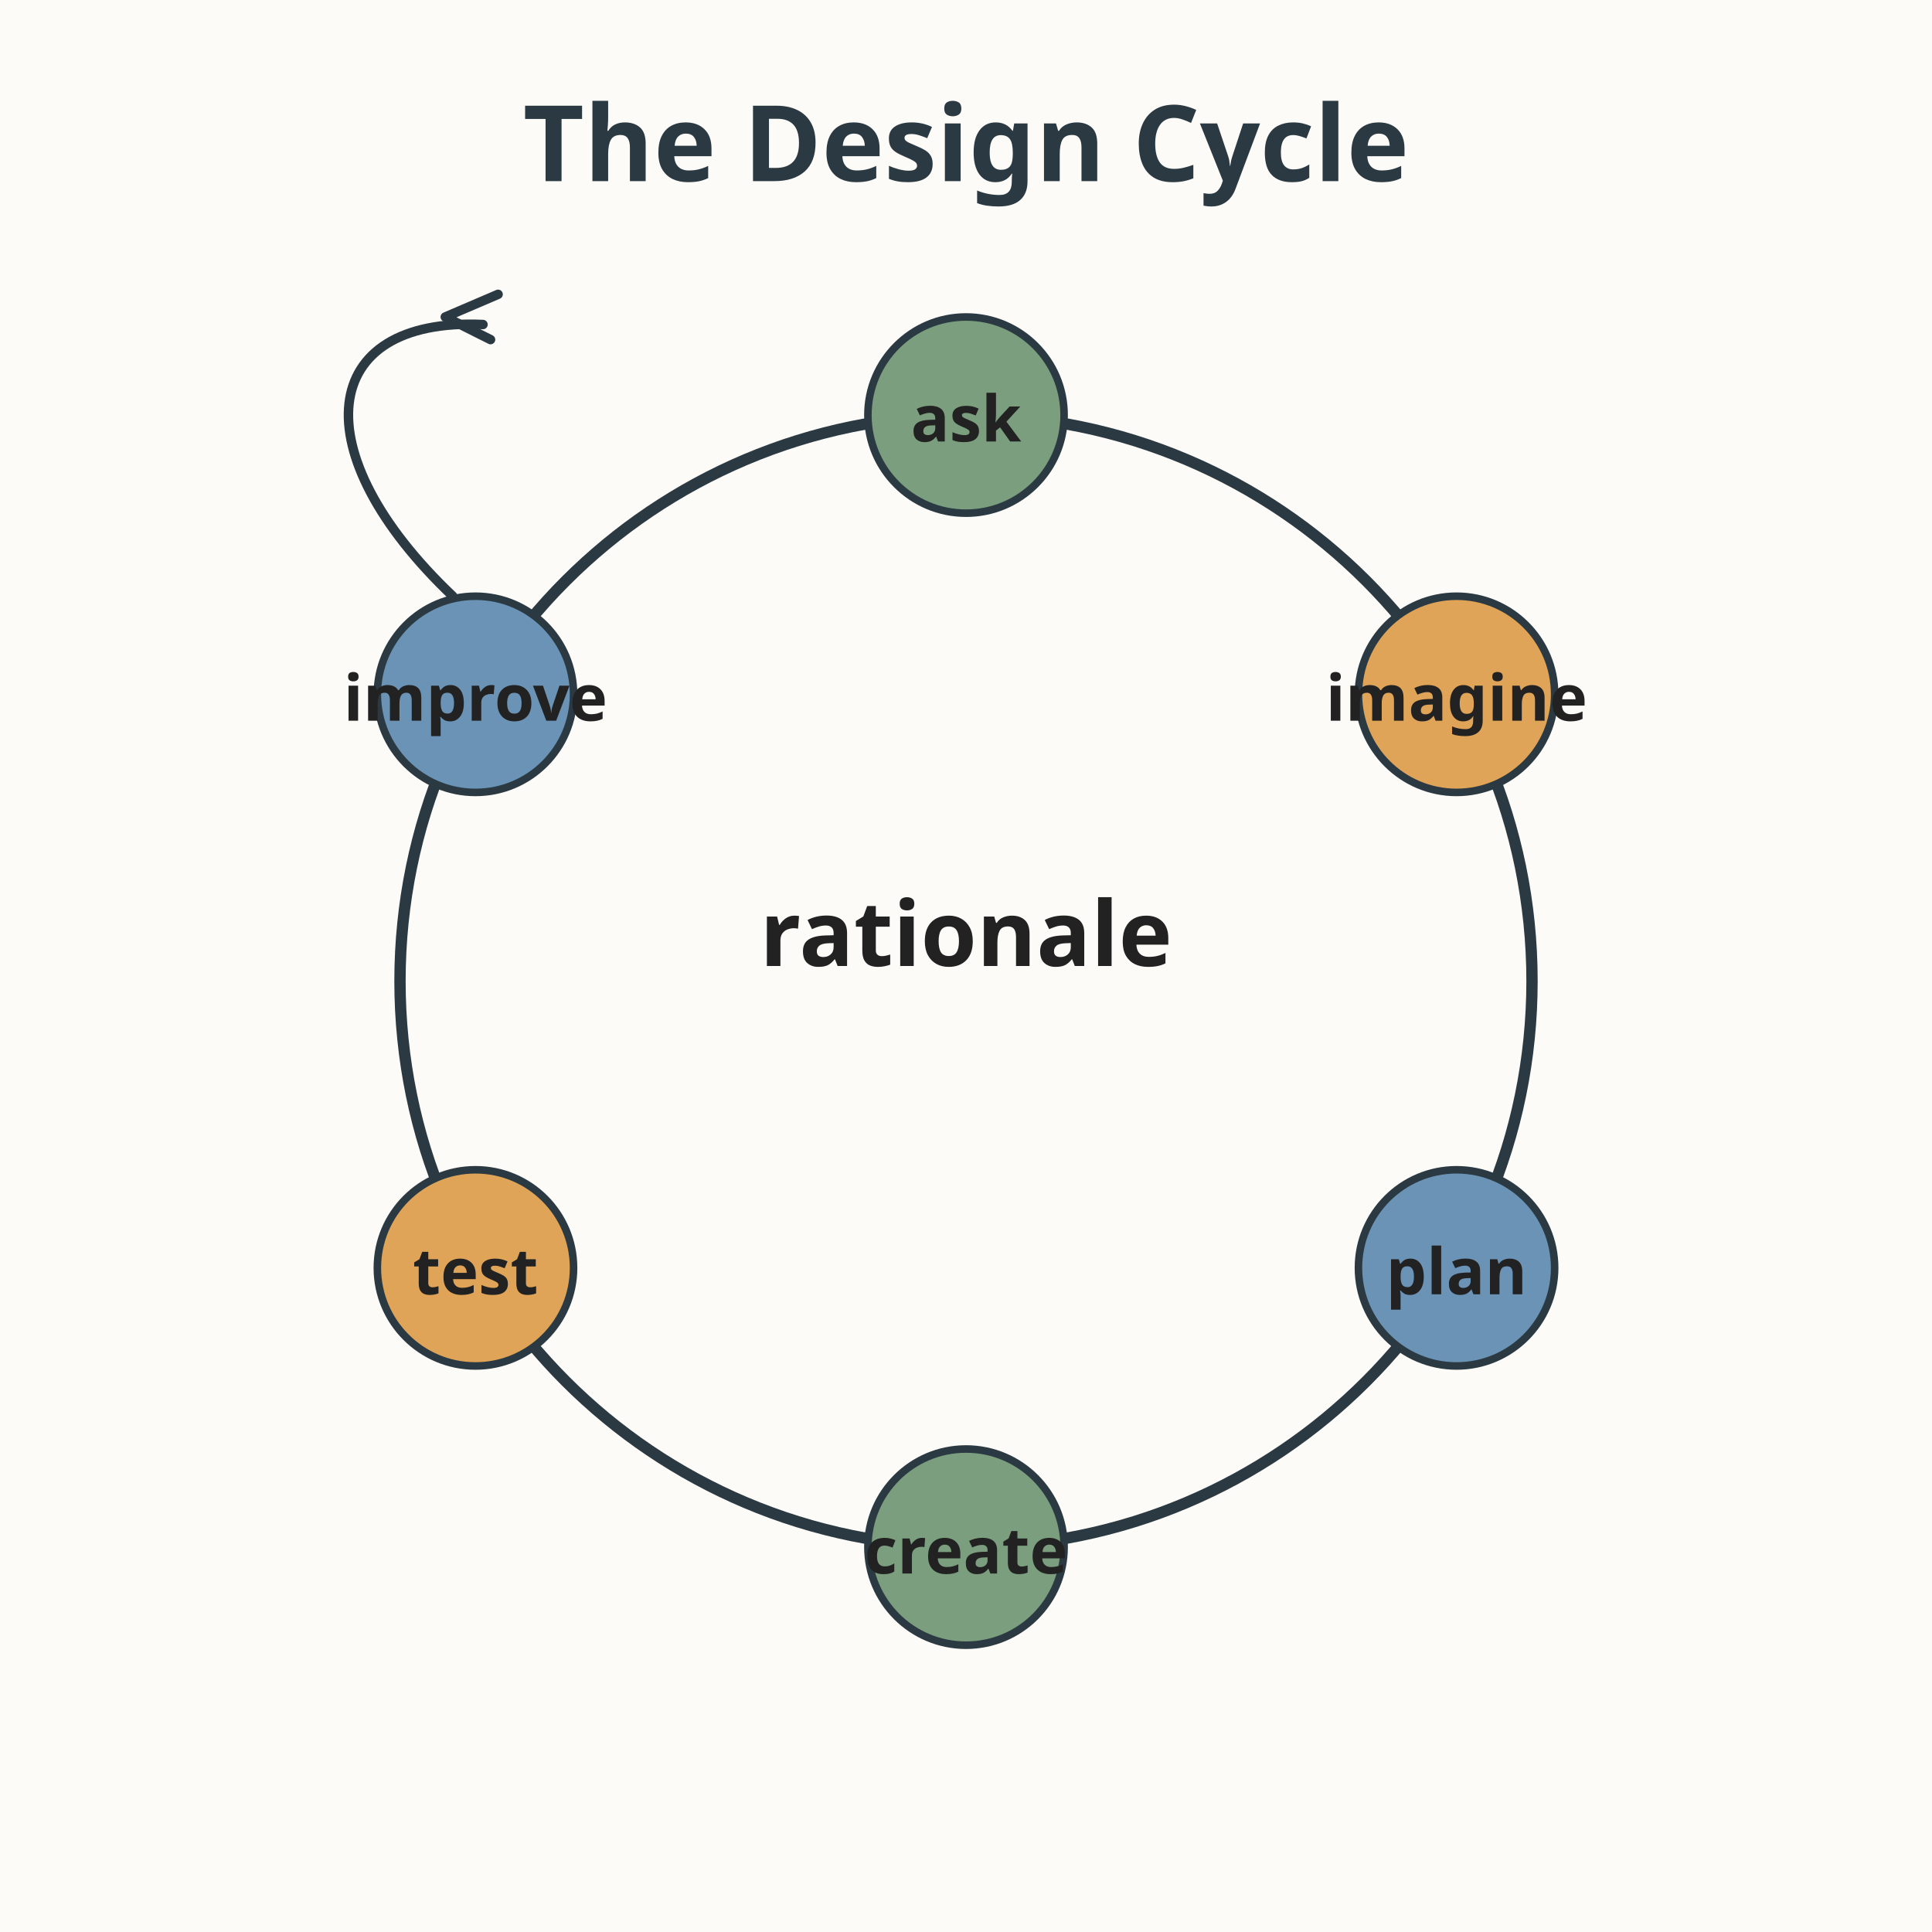
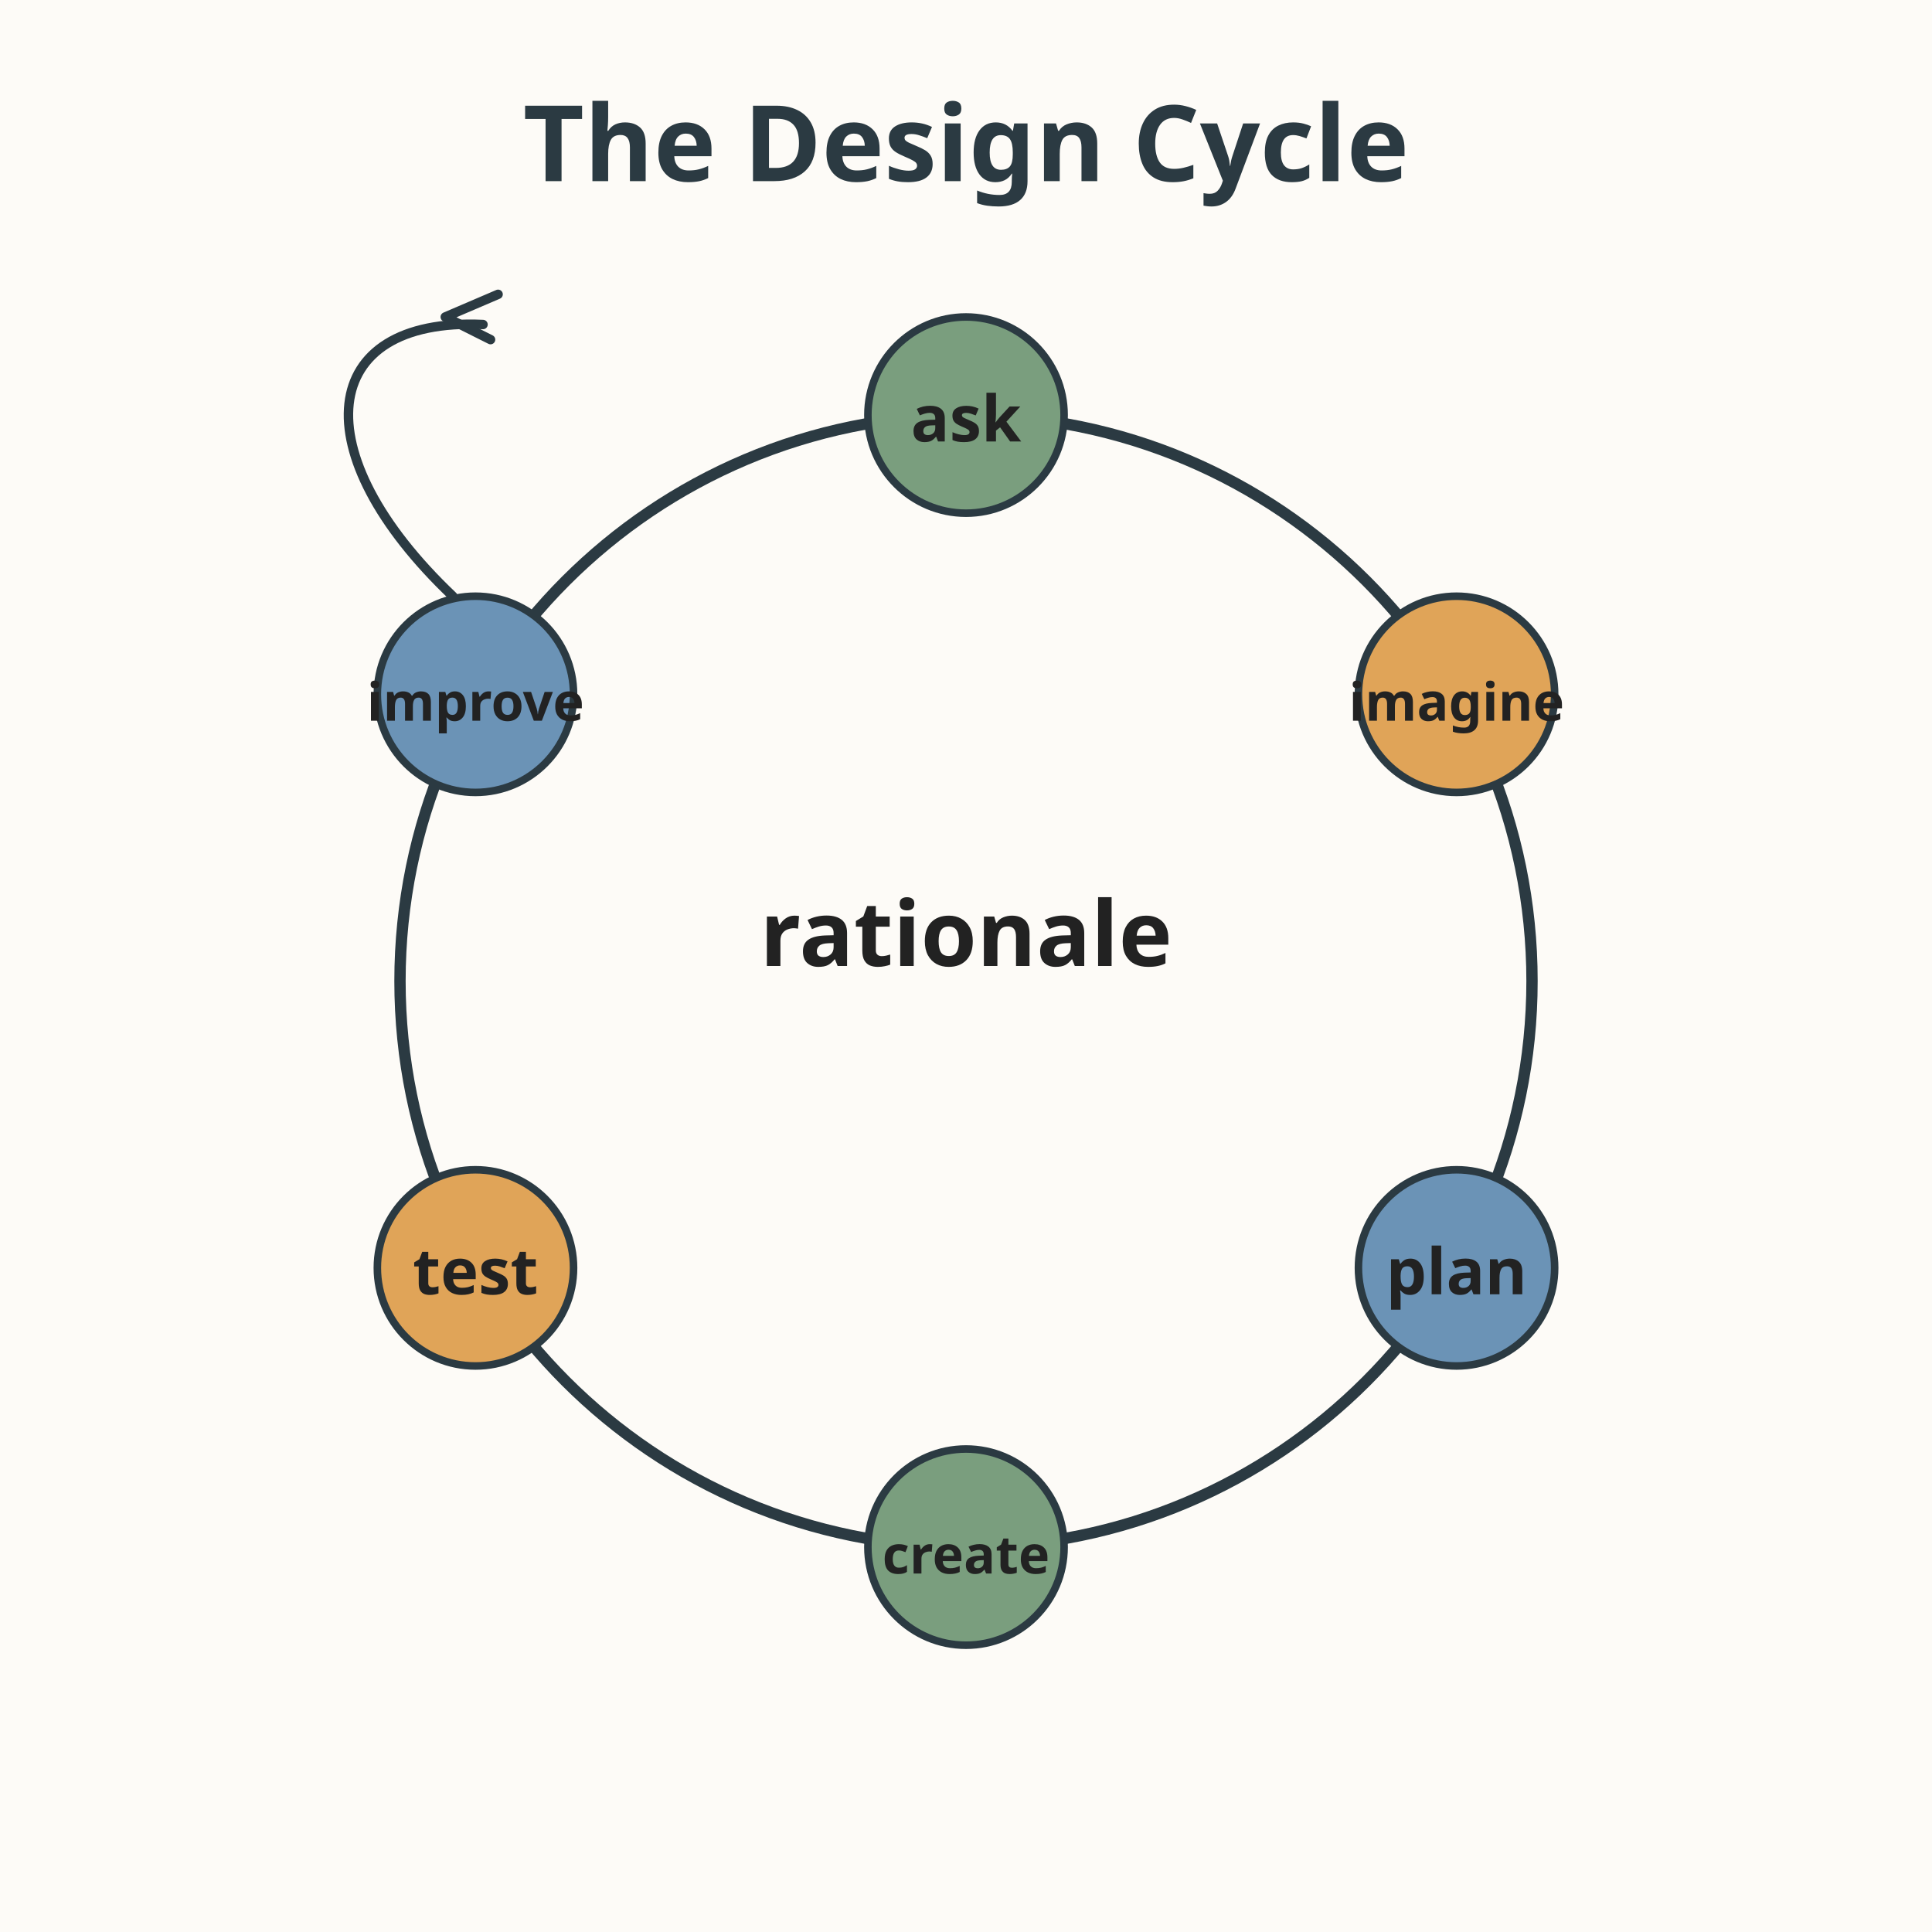
<svg xmlns="http://www.w3.org/2000/svg" viewBox="0 0 512 512" role="img" aria-labelledby="title-L-12-007-13-designing-and-realizing-a-substantial-project desc-L-12-007-13-designing-and-realizing-a-substantial-project">
  <rect width="512" height="512" fill="#fdfbf7" />
  <text x="256" y="48" text-anchor="middle" font-family="sans-serif" font-size="28" font-weight="bold" fill="#2b3a42">The Design Cycle</text>
  <circle cx="256" cy="260" r="150" fill="none" stroke="#2b3a42" stroke-width="3" />
  <text x="256" y="256" text-anchor="middle" font-family="sans-serif" font-size="24" font-weight="bold" fill="#222222">rationale</text>
  <circle cx="256" cy="110" r="26" fill="#7a9e7e" stroke="#2b3a42" stroke-width="2" />
  <text x="256" y="117" text-anchor="middle" font-family="sans-serif" font-size="17" font-weight="bold" fill="#222222">ask</text>
  <circle cx="386" cy="184" r="26" fill="#e0a458" stroke="#2b3a42" stroke-width="2" />
-   <text x="386" y="191" text-anchor="middle" font-family="sans-serif" font-size="17" font-weight="bold" fill="#222222">imagine</text>
+   <text x="386" y="191" text-anchor="middle" font-family="sans-serif" font-size="14" font-weight="bold" fill="#222222">imagine</text>
  <circle cx="386" cy="336" r="26" fill="#6b93b6" stroke="#2b3a42" stroke-width="2" />
  <text x="386" y="343" text-anchor="middle" font-family="sans-serif" font-size="17" font-weight="bold" fill="#222222">plan</text>
  <circle cx="256" cy="410" r="26" fill="#7a9e7e" stroke="#2b3a42" stroke-width="2" />
-   <text x="256" y="417" text-anchor="middle" font-family="sans-serif" font-size="17" font-weight="bold" fill="#222222">create</text>
+   <text x="256" y="417" text-anchor="middle" font-family="sans-serif" font-size="14" font-weight="bold" fill="#222222">create</text>
  <circle cx="126" cy="336" r="26" fill="#e0a458" stroke="#2b3a42" stroke-width="2" />
  <text x="126" y="343" text-anchor="middle" font-family="sans-serif" font-size="17" font-weight="bold" fill="#222222">test</text>
  <circle cx="126" cy="184" r="26" fill="#6b93b6" stroke="#2b3a42" stroke-width="2" />
-   <text x="126" y="191" text-anchor="middle" font-family="sans-serif" font-size="17" font-weight="bold" fill="#222222">improve</text>
+   <text x="126" y="191" text-anchor="middle" font-family="sans-serif" font-size="14" font-weight="bold" fill="#222222">improve</text>
  <path d="M120 158 C80 120 84 84 128 86" fill="none" stroke="#2b3a42" stroke-width="2.5" stroke-linecap="round" />
  <path d="M130 90 L118 84 L132 78" fill="none" stroke="#2b3a42" stroke-width="2.5" stroke-linecap="round" stroke-linejoin="round" />
</svg>
